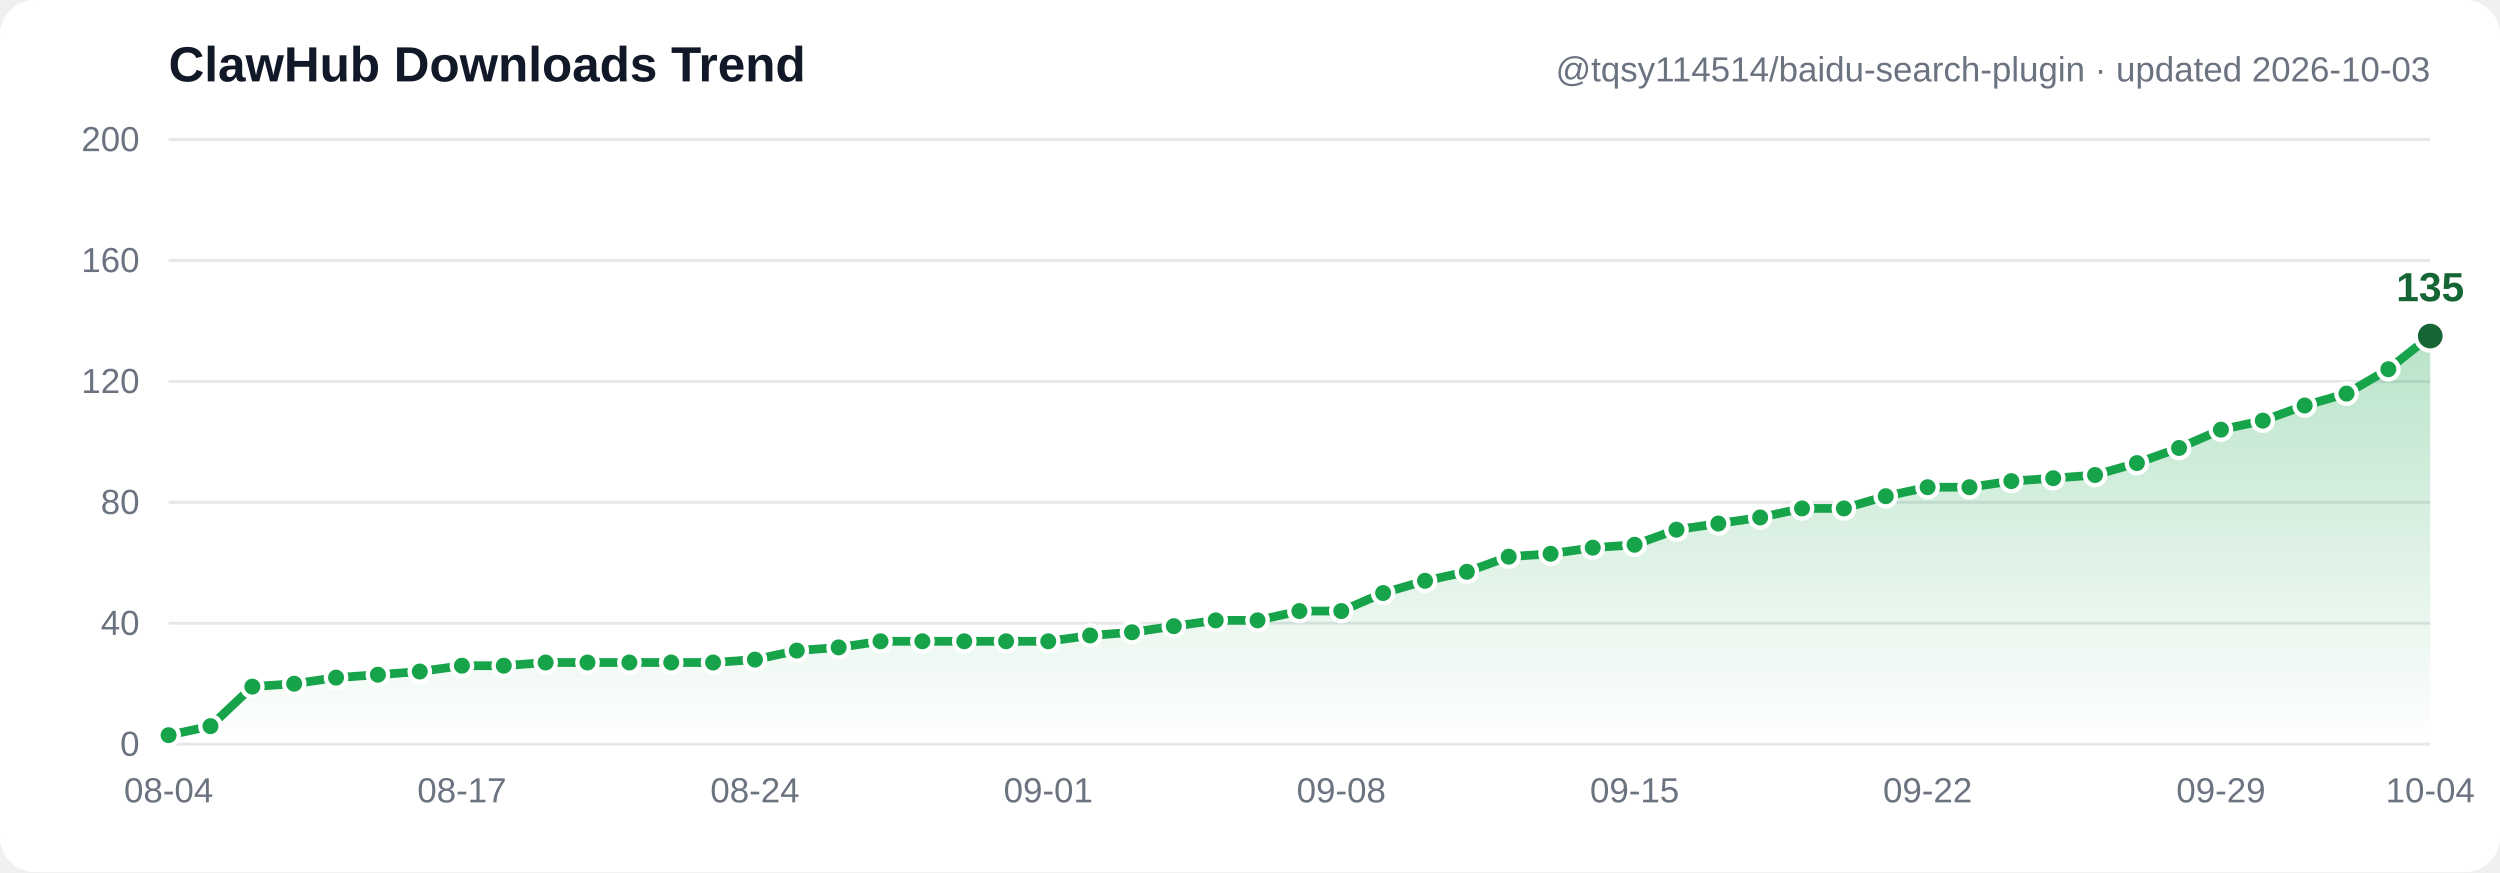
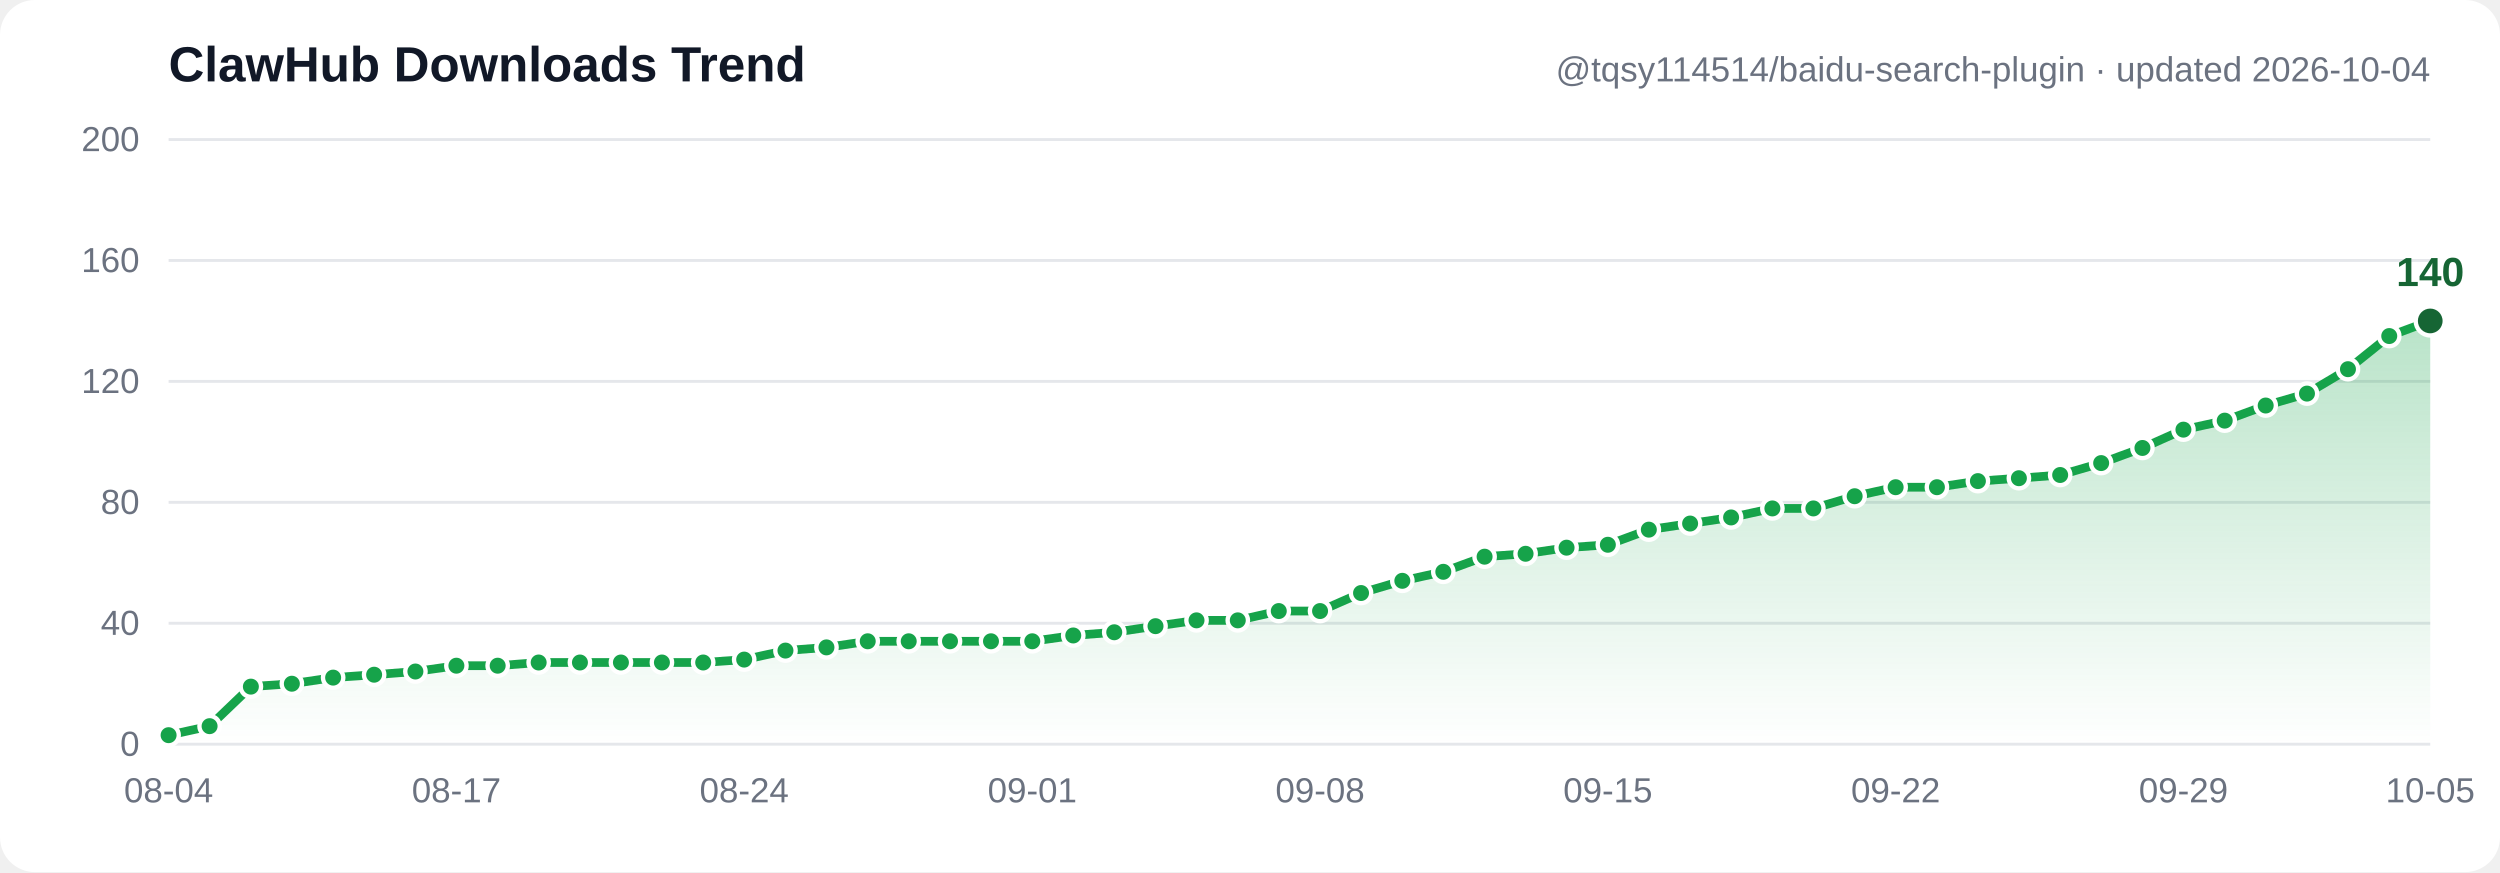
- <svg xmlns="http://www.w3.org/2000/svg" width="860" height="300" viewBox="0 0 860 300" font-family="Segoe UI, Arial, sans-serif" role="img" aria-label="ClawHub downloads trend: 3, 6, 19, 20, 22, 23, 24, 26, 26, 27, 27, 27, 27, 27, 28, 31, 32, 34, 34, 34, 34, 34, 36, 37, 39, 41, 41, 44, 44, 50, 54, 57, 62, 63, 65, 66, 71, 73, 75, 78, 78, 82, 85, 85, 87, 88, 89, 93, 98, 104, 107, 112, 116, 124, 135">
+ <svg xmlns="http://www.w3.org/2000/svg" width="860" height="300" viewBox="0 0 860 300" font-family="Segoe UI, Arial, sans-serif" role="img" aria-label="ClawHub downloads trend: 3, 6, 19, 20, 22, 23, 24, 26, 26, 27, 27, 27, 27, 27, 28, 31, 32, 34, 34, 34, 34, 34, 36, 37, 39, 41, 41, 44, 44, 50, 54, 57, 62, 63, 65, 66, 71, 73, 75, 78, 78, 82, 85, 85, 87, 88, 89, 93, 98, 104, 107, 112, 116, 124, 135, 140">
  <defs>
    <linearGradient id="grad" x1="0" y1="0" x2="0" y2="1">
      <stop offset="0%" stop-color="#16a34a" stop-opacity="0.30" />
      <stop offset="100%" stop-color="#16a34a" stop-opacity="0" />
    </linearGradient>
  </defs>
  <rect width="860" height="300" fill="#ffffff" rx="12" />
  <line x1="58" y1="256.0" x2="836" y2="256.0" stroke="#e5e7eb" stroke-width="1" />
  <text x="48" y="260.0" text-anchor="end" font-size="12" fill="#6b7280">0</text>
  <line x1="58" y1="214.4" x2="836" y2="214.4" stroke="#e5e7eb" stroke-width="1" />
  <text x="48" y="218.4" text-anchor="end" font-size="12" fill="#6b7280">40</text>
  <line x1="58" y1="172.8" x2="836" y2="172.8" stroke="#e5e7eb" stroke-width="1" />
  <text x="48" y="176.8" text-anchor="end" font-size="12" fill="#6b7280">80</text>
  <line x1="58" y1="131.2" x2="836" y2="131.2" stroke="#e5e7eb" stroke-width="1" />
  <text x="48" y="135.2" text-anchor="end" font-size="12" fill="#6b7280">120</text>
  <line x1="58" y1="89.6" x2="836" y2="89.6" stroke="#e5e7eb" stroke-width="1" />
  <text x="48" y="93.6" text-anchor="end" font-size="12" fill="#6b7280">160</text>
  <line x1="58" y1="48.0" x2="836" y2="48.0" stroke="#e5e7eb" stroke-width="1" />
  <text x="48" y="52.0" text-anchor="end" font-size="12" fill="#6b7280">200</text>
-   <path d="M 58.0,252.9 72.4,249.8 86.8,236.2 101.2,235.2 115.6,233.1 130.0,232.1 144.4,231.0 158.9,229.0 173.3,229.0 187.7,227.9 202.1,227.9 216.5,227.9 230.9,227.9 245.3,227.9 259.7,226.9 274.1,223.8 288.5,222.7 302.9,220.6 317.3,220.6 331.7,220.6 346.1,220.6 360.6,220.6 375.0,218.6 389.4,217.5 403.8,215.4 418.2,213.4 432.6,213.4 447.0,210.2 461.4,210.2 475.8,204.0 490.2,199.8 504.6,196.7 519.0,191.5 533.4,190.5 547.9,188.4 562.3,187.4 576.7,182.2 591.1,180.1 605.5,178.0 619.9,174.9 634.3,174.9 648.7,170.7 663.1,167.6 677.5,167.6 691.9,165.5 706.3,164.5 720.7,163.4 735.1,159.3 749.6,154.1 764.0,147.8 778.4,144.7 792.8,139.5 807.2,135.4 821.6,127.0 836.0,115.6 L 836.0,256.0 L 58.0,256.0 Z" fill="url(#grad)" />
-   <polyline points="58.0,252.9 72.4,249.8 86.8,236.2 101.2,235.2 115.6,233.1 130.0,232.1 144.4,231.0 158.9,229.0 173.3,229.0 187.7,227.9 202.1,227.9 216.5,227.9 230.9,227.9 245.3,227.9 259.7,226.9 274.1,223.8 288.5,222.7 302.9,220.6 317.3,220.6 331.7,220.6 346.1,220.6 360.6,220.6 375.0,218.6 389.4,217.5 403.8,215.4 418.2,213.4 432.6,213.4 447.0,210.2 461.4,210.2 475.8,204.0 490.2,199.8 504.6,196.7 519.0,191.5 533.4,190.5 547.9,188.4 562.3,187.4 576.7,182.2 591.1,180.1 605.5,178.0 619.9,174.9 634.3,174.9 648.7,170.7 663.1,167.6 677.5,167.6 691.9,165.5 706.3,164.5 720.7,163.4 735.1,159.3 749.6,154.1 764.0,147.8 778.4,144.7 792.8,139.5 807.2,135.4 821.6,127.0 836.0,115.6" fill="none" stroke="#16a34a" stroke-width="3" stroke-linecap="round" stroke-linejoin="round" />
+   <path d="M 58.0,252.9 72.1,249.8 86.3,236.2 100.4,235.2 114.6,233.1 128.7,232.1 142.9,231.0 157.0,229.0 171.2,229.0 185.3,227.9 199.5,227.9 213.6,227.9 227.7,227.9 241.9,227.9 256.0,226.9 270.2,223.8 284.3,222.7 298.5,220.6 312.6,220.6 326.8,220.6 340.9,220.6 355.1,220.6 369.2,218.6 383.3,217.5 397.5,215.4 411.6,213.4 425.8,213.4 439.9,210.2 454.1,210.2 468.2,204.0 482.4,199.8 496.5,196.7 510.7,191.5 524.8,190.5 538.9,188.4 553.1,187.4 567.2,182.2 581.4,180.1 595.5,178.0 609.7,174.9 623.8,174.9 638.0,170.7 652.1,167.6 666.3,167.6 680.4,165.5 694.5,164.5 708.7,163.4 722.8,159.3 737.0,154.1 751.1,147.8 765.3,144.7 779.4,139.5 793.6,135.4 807.7,127.0 821.9,115.6 836.0,110.4 L 836.0,256.0 L 58.0,256.0 Z" fill="url(#grad)" />
+   <polyline points="58.0,252.9 72.1,249.8 86.3,236.2 100.4,235.2 114.6,233.1 128.7,232.1 142.9,231.0 157.0,229.0 171.2,229.0 185.3,227.9 199.5,227.9 213.6,227.9 227.7,227.9 241.9,227.9 256.0,226.9 270.2,223.8 284.3,222.7 298.5,220.6 312.6,220.6 326.8,220.6 340.9,220.6 355.1,220.6 369.2,218.6 383.3,217.5 397.5,215.4 411.6,213.4 425.8,213.4 439.9,210.2 454.1,210.2 468.2,204.0 482.4,199.8 496.5,196.7 510.7,191.5 524.8,190.5 538.9,188.4 553.1,187.4 567.2,182.2 581.4,180.1 595.5,178.0 609.7,174.9 623.8,174.9 638.0,170.7 652.1,167.6 666.3,167.6 680.4,165.5 694.5,164.5 708.7,163.4 722.8,159.3 737.0,154.1 751.1,147.8 765.3,144.7 779.4,139.5 793.6,135.4 807.7,127.0 821.9,115.6 836.0,110.4" fill="none" stroke="#16a34a" stroke-width="3" stroke-linecap="round" stroke-linejoin="round" />
  <circle cx="58.0" cy="252.9" r="3.5" fill="#16a34a" stroke="#ffffff" stroke-width="1.5" />
-   <circle cx="72.4" cy="249.8" r="3.5" fill="#16a34a" stroke="#ffffff" stroke-width="1.5" />
-   <circle cx="86.8" cy="236.2" r="3.5" fill="#16a34a" stroke="#ffffff" stroke-width="1.5" />
-   <circle cx="101.2" cy="235.2" r="3.5" fill="#16a34a" stroke="#ffffff" stroke-width="1.5" />
-   <circle cx="115.6" cy="233.1" r="3.5" fill="#16a34a" stroke="#ffffff" stroke-width="1.5" />
-   <circle cx="130.0" cy="232.1" r="3.5" fill="#16a34a" stroke="#ffffff" stroke-width="1.5" />
-   <circle cx="144.4" cy="231.0" r="3.5" fill="#16a34a" stroke="#ffffff" stroke-width="1.5" />
-   <circle cx="158.9" cy="229.0" r="3.5" fill="#16a34a" stroke="#ffffff" stroke-width="1.5" />
-   <circle cx="173.3" cy="229.0" r="3.5" fill="#16a34a" stroke="#ffffff" stroke-width="1.5" />
-   <circle cx="187.7" cy="227.9" r="3.5" fill="#16a34a" stroke="#ffffff" stroke-width="1.5" />
-   <circle cx="202.1" cy="227.9" r="3.5" fill="#16a34a" stroke="#ffffff" stroke-width="1.5" />
-   <circle cx="216.5" cy="227.9" r="3.5" fill="#16a34a" stroke="#ffffff" stroke-width="1.5" />
-   <circle cx="230.9" cy="227.9" r="3.5" fill="#16a34a" stroke="#ffffff" stroke-width="1.5" />
-   <circle cx="245.3" cy="227.9" r="3.5" fill="#16a34a" stroke="#ffffff" stroke-width="1.5" />
-   <circle cx="259.7" cy="226.9" r="3.5" fill="#16a34a" stroke="#ffffff" stroke-width="1.5" />
-   <circle cx="274.1" cy="223.8" r="3.5" fill="#16a34a" stroke="#ffffff" stroke-width="1.5" />
-   <circle cx="288.5" cy="222.7" r="3.5" fill="#16a34a" stroke="#ffffff" stroke-width="1.5" />
-   <circle cx="302.9" cy="220.6" r="3.5" fill="#16a34a" stroke="#ffffff" stroke-width="1.5" />
-   <circle cx="317.3" cy="220.6" r="3.5" fill="#16a34a" stroke="#ffffff" stroke-width="1.5" />
-   <circle cx="331.7" cy="220.6" r="3.5" fill="#16a34a" stroke="#ffffff" stroke-width="1.5" />
-   <circle cx="346.1" cy="220.6" r="3.5" fill="#16a34a" stroke="#ffffff" stroke-width="1.5" />
-   <circle cx="360.6" cy="220.6" r="3.5" fill="#16a34a" stroke="#ffffff" stroke-width="1.5" />
-   <circle cx="375.0" cy="218.6" r="3.5" fill="#16a34a" stroke="#ffffff" stroke-width="1.5" />
-   <circle cx="389.4" cy="217.5" r="3.5" fill="#16a34a" stroke="#ffffff" stroke-width="1.5" />
-   <circle cx="403.8" cy="215.4" r="3.5" fill="#16a34a" stroke="#ffffff" stroke-width="1.5" />
-   <circle cx="418.2" cy="213.4" r="3.5" fill="#16a34a" stroke="#ffffff" stroke-width="1.5" />
-   <circle cx="432.6" cy="213.4" r="3.5" fill="#16a34a" stroke="#ffffff" stroke-width="1.5" />
-   <circle cx="447.0" cy="210.2" r="3.5" fill="#16a34a" stroke="#ffffff" stroke-width="1.5" />
-   <circle cx="461.4" cy="210.2" r="3.5" fill="#16a34a" stroke="#ffffff" stroke-width="1.5" />
-   <circle cx="475.8" cy="204.0" r="3.5" fill="#16a34a" stroke="#ffffff" stroke-width="1.5" />
-   <circle cx="490.2" cy="199.8" r="3.5" fill="#16a34a" stroke="#ffffff" stroke-width="1.5" />
-   <circle cx="504.6" cy="196.7" r="3.5" fill="#16a34a" stroke="#ffffff" stroke-width="1.5" />
-   <circle cx="519.0" cy="191.5" r="3.5" fill="#16a34a" stroke="#ffffff" stroke-width="1.5" />
-   <circle cx="533.4" cy="190.5" r="3.5" fill="#16a34a" stroke="#ffffff" stroke-width="1.5" />
-   <circle cx="547.9" cy="188.4" r="3.5" fill="#16a34a" stroke="#ffffff" stroke-width="1.5" />
-   <circle cx="562.3" cy="187.4" r="3.5" fill="#16a34a" stroke="#ffffff" stroke-width="1.5" />
-   <circle cx="576.7" cy="182.2" r="3.5" fill="#16a34a" stroke="#ffffff" stroke-width="1.5" />
-   <circle cx="591.1" cy="180.1" r="3.5" fill="#16a34a" stroke="#ffffff" stroke-width="1.5" />
-   <circle cx="605.5" cy="178.0" r="3.5" fill="#16a34a" stroke="#ffffff" stroke-width="1.5" />
-   <circle cx="619.9" cy="174.9" r="3.5" fill="#16a34a" stroke="#ffffff" stroke-width="1.5" />
-   <circle cx="634.3" cy="174.9" r="3.5" fill="#16a34a" stroke="#ffffff" stroke-width="1.5" />
-   <circle cx="648.7" cy="170.7" r="3.5" fill="#16a34a" stroke="#ffffff" stroke-width="1.5" />
-   <circle cx="663.1" cy="167.6" r="3.5" fill="#16a34a" stroke="#ffffff" stroke-width="1.5" />
-   <circle cx="677.5" cy="167.6" r="3.5" fill="#16a34a" stroke="#ffffff" stroke-width="1.5" />
-   <circle cx="691.9" cy="165.5" r="3.5" fill="#16a34a" stroke="#ffffff" stroke-width="1.5" />
-   <circle cx="706.3" cy="164.5" r="3.5" fill="#16a34a" stroke="#ffffff" stroke-width="1.5" />
-   <circle cx="720.7" cy="163.4" r="3.5" fill="#16a34a" stroke="#ffffff" stroke-width="1.5" />
-   <circle cx="735.1" cy="159.3" r="3.5" fill="#16a34a" stroke="#ffffff" stroke-width="1.5" />
-   <circle cx="749.6" cy="154.1" r="3.5" fill="#16a34a" stroke="#ffffff" stroke-width="1.5" />
-   <circle cx="764.0" cy="147.8" r="3.5" fill="#16a34a" stroke="#ffffff" stroke-width="1.5" />
-   <circle cx="778.4" cy="144.7" r="3.5" fill="#16a34a" stroke="#ffffff" stroke-width="1.5" />
-   <circle cx="792.8" cy="139.5" r="3.5" fill="#16a34a" stroke="#ffffff" stroke-width="1.5" />
-   <circle cx="807.2" cy="135.4" r="3.5" fill="#16a34a" stroke="#ffffff" stroke-width="1.5" />
-   <circle cx="821.6" cy="127.0" r="3.5" fill="#16a34a" stroke="#ffffff" stroke-width="1.5" />
-   <circle cx="836.0" cy="115.6" r="5" fill="#166534" stroke="#ffffff" stroke-width="1.5" />
-   <text x="836.0" y="103.6" text-anchor="middle" font-size="14" font-weight="bold" fill="#166534">135</text>
+   <circle cx="72.1" cy="249.8" r="3.5" fill="#16a34a" stroke="#ffffff" stroke-width="1.5" />
+   <circle cx="86.3" cy="236.2" r="3.5" fill="#16a34a" stroke="#ffffff" stroke-width="1.5" />
+   <circle cx="100.4" cy="235.2" r="3.5" fill="#16a34a" stroke="#ffffff" stroke-width="1.5" />
+   <circle cx="114.6" cy="233.1" r="3.5" fill="#16a34a" stroke="#ffffff" stroke-width="1.5" />
+   <circle cx="128.7" cy="232.1" r="3.5" fill="#16a34a" stroke="#ffffff" stroke-width="1.5" />
+   <circle cx="142.9" cy="231.0" r="3.5" fill="#16a34a" stroke="#ffffff" stroke-width="1.5" />
+   <circle cx="157.0" cy="229.0" r="3.5" fill="#16a34a" stroke="#ffffff" stroke-width="1.5" />
+   <circle cx="171.2" cy="229.0" r="3.5" fill="#16a34a" stroke="#ffffff" stroke-width="1.5" />
+   <circle cx="185.3" cy="227.9" r="3.5" fill="#16a34a" stroke="#ffffff" stroke-width="1.5" />
+   <circle cx="199.5" cy="227.9" r="3.5" fill="#16a34a" stroke="#ffffff" stroke-width="1.5" />
+   <circle cx="213.6" cy="227.9" r="3.5" fill="#16a34a" stroke="#ffffff" stroke-width="1.5" />
+   <circle cx="227.7" cy="227.9" r="3.5" fill="#16a34a" stroke="#ffffff" stroke-width="1.5" />
+   <circle cx="241.9" cy="227.9" r="3.5" fill="#16a34a" stroke="#ffffff" stroke-width="1.5" />
+   <circle cx="256.0" cy="226.9" r="3.5" fill="#16a34a" stroke="#ffffff" stroke-width="1.5" />
+   <circle cx="270.2" cy="223.8" r="3.5" fill="#16a34a" stroke="#ffffff" stroke-width="1.5" />
+   <circle cx="284.3" cy="222.7" r="3.5" fill="#16a34a" stroke="#ffffff" stroke-width="1.5" />
+   <circle cx="298.5" cy="220.6" r="3.5" fill="#16a34a" stroke="#ffffff" stroke-width="1.5" />
+   <circle cx="312.6" cy="220.6" r="3.5" fill="#16a34a" stroke="#ffffff" stroke-width="1.5" />
+   <circle cx="326.8" cy="220.6" r="3.5" fill="#16a34a" stroke="#ffffff" stroke-width="1.5" />
+   <circle cx="340.9" cy="220.6" r="3.5" fill="#16a34a" stroke="#ffffff" stroke-width="1.5" />
+   <circle cx="355.1" cy="220.6" r="3.5" fill="#16a34a" stroke="#ffffff" stroke-width="1.5" />
+   <circle cx="369.2" cy="218.6" r="3.5" fill="#16a34a" stroke="#ffffff" stroke-width="1.5" />
+   <circle cx="383.3" cy="217.5" r="3.5" fill="#16a34a" stroke="#ffffff" stroke-width="1.5" />
+   <circle cx="397.5" cy="215.4" r="3.5" fill="#16a34a" stroke="#ffffff" stroke-width="1.5" />
+   <circle cx="411.6" cy="213.4" r="3.5" fill="#16a34a" stroke="#ffffff" stroke-width="1.5" />
+   <circle cx="425.8" cy="213.4" r="3.5" fill="#16a34a" stroke="#ffffff" stroke-width="1.5" />
+   <circle cx="439.9" cy="210.2" r="3.5" fill="#16a34a" stroke="#ffffff" stroke-width="1.5" />
+   <circle cx="454.1" cy="210.2" r="3.5" fill="#16a34a" stroke="#ffffff" stroke-width="1.5" />
+   <circle cx="468.2" cy="204.0" r="3.5" fill="#16a34a" stroke="#ffffff" stroke-width="1.5" />
+   <circle cx="482.4" cy="199.8" r="3.5" fill="#16a34a" stroke="#ffffff" stroke-width="1.5" />
+   <circle cx="496.5" cy="196.7" r="3.5" fill="#16a34a" stroke="#ffffff" stroke-width="1.5" />
+   <circle cx="510.7" cy="191.5" r="3.5" fill="#16a34a" stroke="#ffffff" stroke-width="1.5" />
+   <circle cx="524.8" cy="190.5" r="3.5" fill="#16a34a" stroke="#ffffff" stroke-width="1.5" />
+   <circle cx="538.9" cy="188.4" r="3.5" fill="#16a34a" stroke="#ffffff" stroke-width="1.5" />
+   <circle cx="553.1" cy="187.4" r="3.5" fill="#16a34a" stroke="#ffffff" stroke-width="1.5" />
+   <circle cx="567.2" cy="182.2" r="3.5" fill="#16a34a" stroke="#ffffff" stroke-width="1.5" />
+   <circle cx="581.4" cy="180.1" r="3.5" fill="#16a34a" stroke="#ffffff" stroke-width="1.5" />
+   <circle cx="595.5" cy="178.0" r="3.5" fill="#16a34a" stroke="#ffffff" stroke-width="1.5" />
+   <circle cx="609.7" cy="174.9" r="3.5" fill="#16a34a" stroke="#ffffff" stroke-width="1.5" />
+   <circle cx="623.8" cy="174.9" r="3.5" fill="#16a34a" stroke="#ffffff" stroke-width="1.5" />
+   <circle cx="638.0" cy="170.7" r="3.5" fill="#16a34a" stroke="#ffffff" stroke-width="1.5" />
+   <circle cx="652.1" cy="167.6" r="3.5" fill="#16a34a" stroke="#ffffff" stroke-width="1.5" />
+   <circle cx="666.3" cy="167.6" r="3.5" fill="#16a34a" stroke="#ffffff" stroke-width="1.5" />
+   <circle cx="680.4" cy="165.5" r="3.5" fill="#16a34a" stroke="#ffffff" stroke-width="1.5" />
+   <circle cx="694.5" cy="164.5" r="3.5" fill="#16a34a" stroke="#ffffff" stroke-width="1.5" />
+   <circle cx="708.7" cy="163.4" r="3.5" fill="#16a34a" stroke="#ffffff" stroke-width="1.5" />
+   <circle cx="722.8" cy="159.3" r="3.5" fill="#16a34a" stroke="#ffffff" stroke-width="1.5" />
+   <circle cx="737.0" cy="154.1" r="3.5" fill="#16a34a" stroke="#ffffff" stroke-width="1.5" />
+   <circle cx="751.1" cy="147.8" r="3.5" fill="#16a34a" stroke="#ffffff" stroke-width="1.5" />
+   <circle cx="765.3" cy="144.7" r="3.5" fill="#16a34a" stroke="#ffffff" stroke-width="1.5" />
+   <circle cx="779.4" cy="139.5" r="3.5" fill="#16a34a" stroke="#ffffff" stroke-width="1.5" />
+   <circle cx="793.6" cy="135.4" r="3.5" fill="#16a34a" stroke="#ffffff" stroke-width="1.5" />
+   <circle cx="807.7" cy="127.0" r="3.5" fill="#16a34a" stroke="#ffffff" stroke-width="1.5" />
+   <circle cx="821.9" cy="115.6" r="3.5" fill="#16a34a" stroke="#ffffff" stroke-width="1.5" />
+   <circle cx="836.0" cy="110.4" r="5" fill="#166534" stroke="#ffffff" stroke-width="1.5" />
+   <text x="836.0" y="98.4" text-anchor="middle" font-size="14" font-weight="bold" fill="#166534">140</text>
  <text x="58.0" y="276" text-anchor="middle" font-size="12" fill="#6b7280">08-04</text>
-   <text x="158.9" y="276" text-anchor="middle" font-size="12" fill="#6b7280">08-17</text>
-   <text x="259.7" y="276" text-anchor="middle" font-size="12" fill="#6b7280">08-24</text>
-   <text x="360.6" y="276" text-anchor="middle" font-size="12" fill="#6b7280">09-01</text>
-   <text x="461.4" y="276" text-anchor="middle" font-size="12" fill="#6b7280">09-08</text>
-   <text x="562.3" y="276" text-anchor="middle" font-size="12" fill="#6b7280">09-15</text>
-   <text x="663.1" y="276" text-anchor="middle" font-size="12" fill="#6b7280">09-22</text>
-   <text x="764.0" y="276" text-anchor="middle" font-size="12" fill="#6b7280">09-29</text>
-   <text x="836.0" y="276" text-anchor="middle" font-size="12" fill="#6b7280">10-04</text>
+   <text x="157.0" y="276" text-anchor="middle" font-size="12" fill="#6b7280">08-17</text>
+   <text x="256.0" y="276" text-anchor="middle" font-size="12" fill="#6b7280">08-24</text>
+   <text x="355.1" y="276" text-anchor="middle" font-size="12" fill="#6b7280">09-01</text>
+   <text x="454.1" y="276" text-anchor="middle" font-size="12" fill="#6b7280">09-08</text>
+   <text x="553.1" y="276" text-anchor="middle" font-size="12" fill="#6b7280">09-15</text>
+   <text x="652.1" y="276" text-anchor="middle" font-size="12" fill="#6b7280">09-22</text>
+   <text x="751.1" y="276" text-anchor="middle" font-size="12" fill="#6b7280">09-29</text>
+   <text x="836.0" y="276" text-anchor="middle" font-size="12" fill="#6b7280">10-05</text>
  <text x="58" y="28" font-size="17" font-weight="bold" fill="#111827">ClawHub Downloads Trend</text>
-   <text x="836" y="28" text-anchor="end" font-size="12" fill="#6b7280">@tqsy114514/baidu-search-plugin · updated 2026-10-03</text>
+   <text x="836" y="28" text-anchor="end" font-size="12" fill="#6b7280">@tqsy114514/baidu-search-plugin · updated 2026-10-04</text>
</svg>
